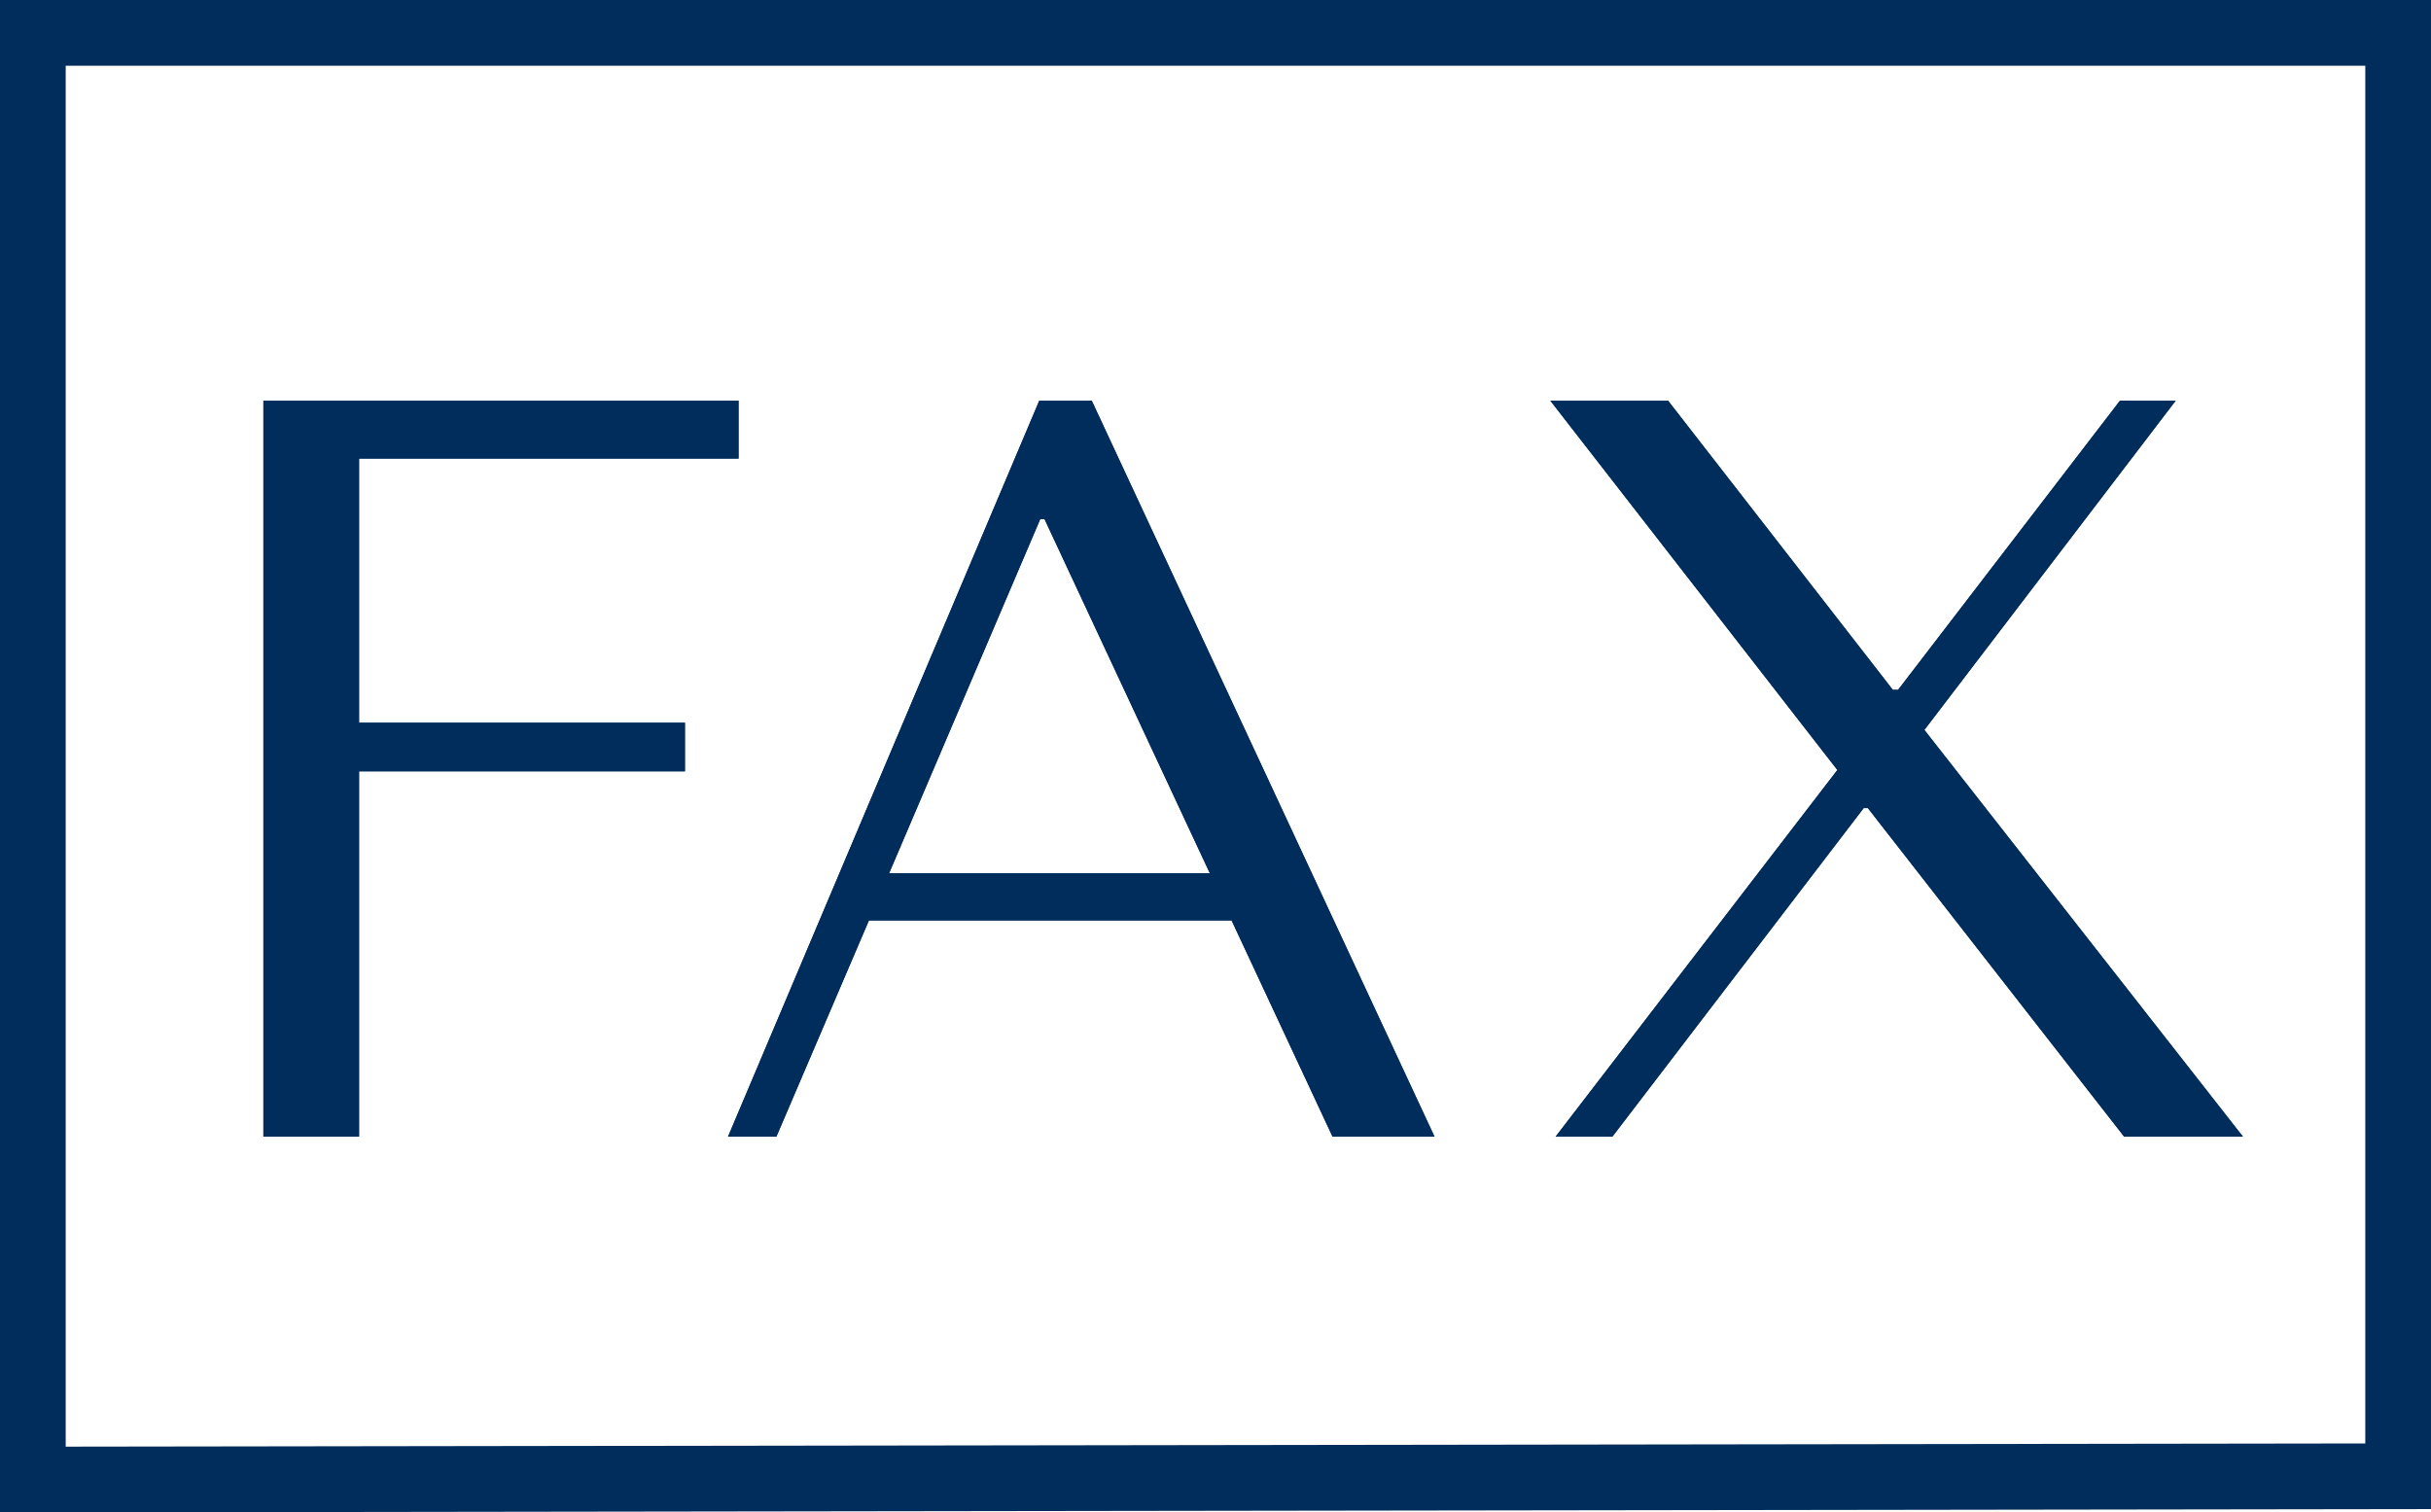
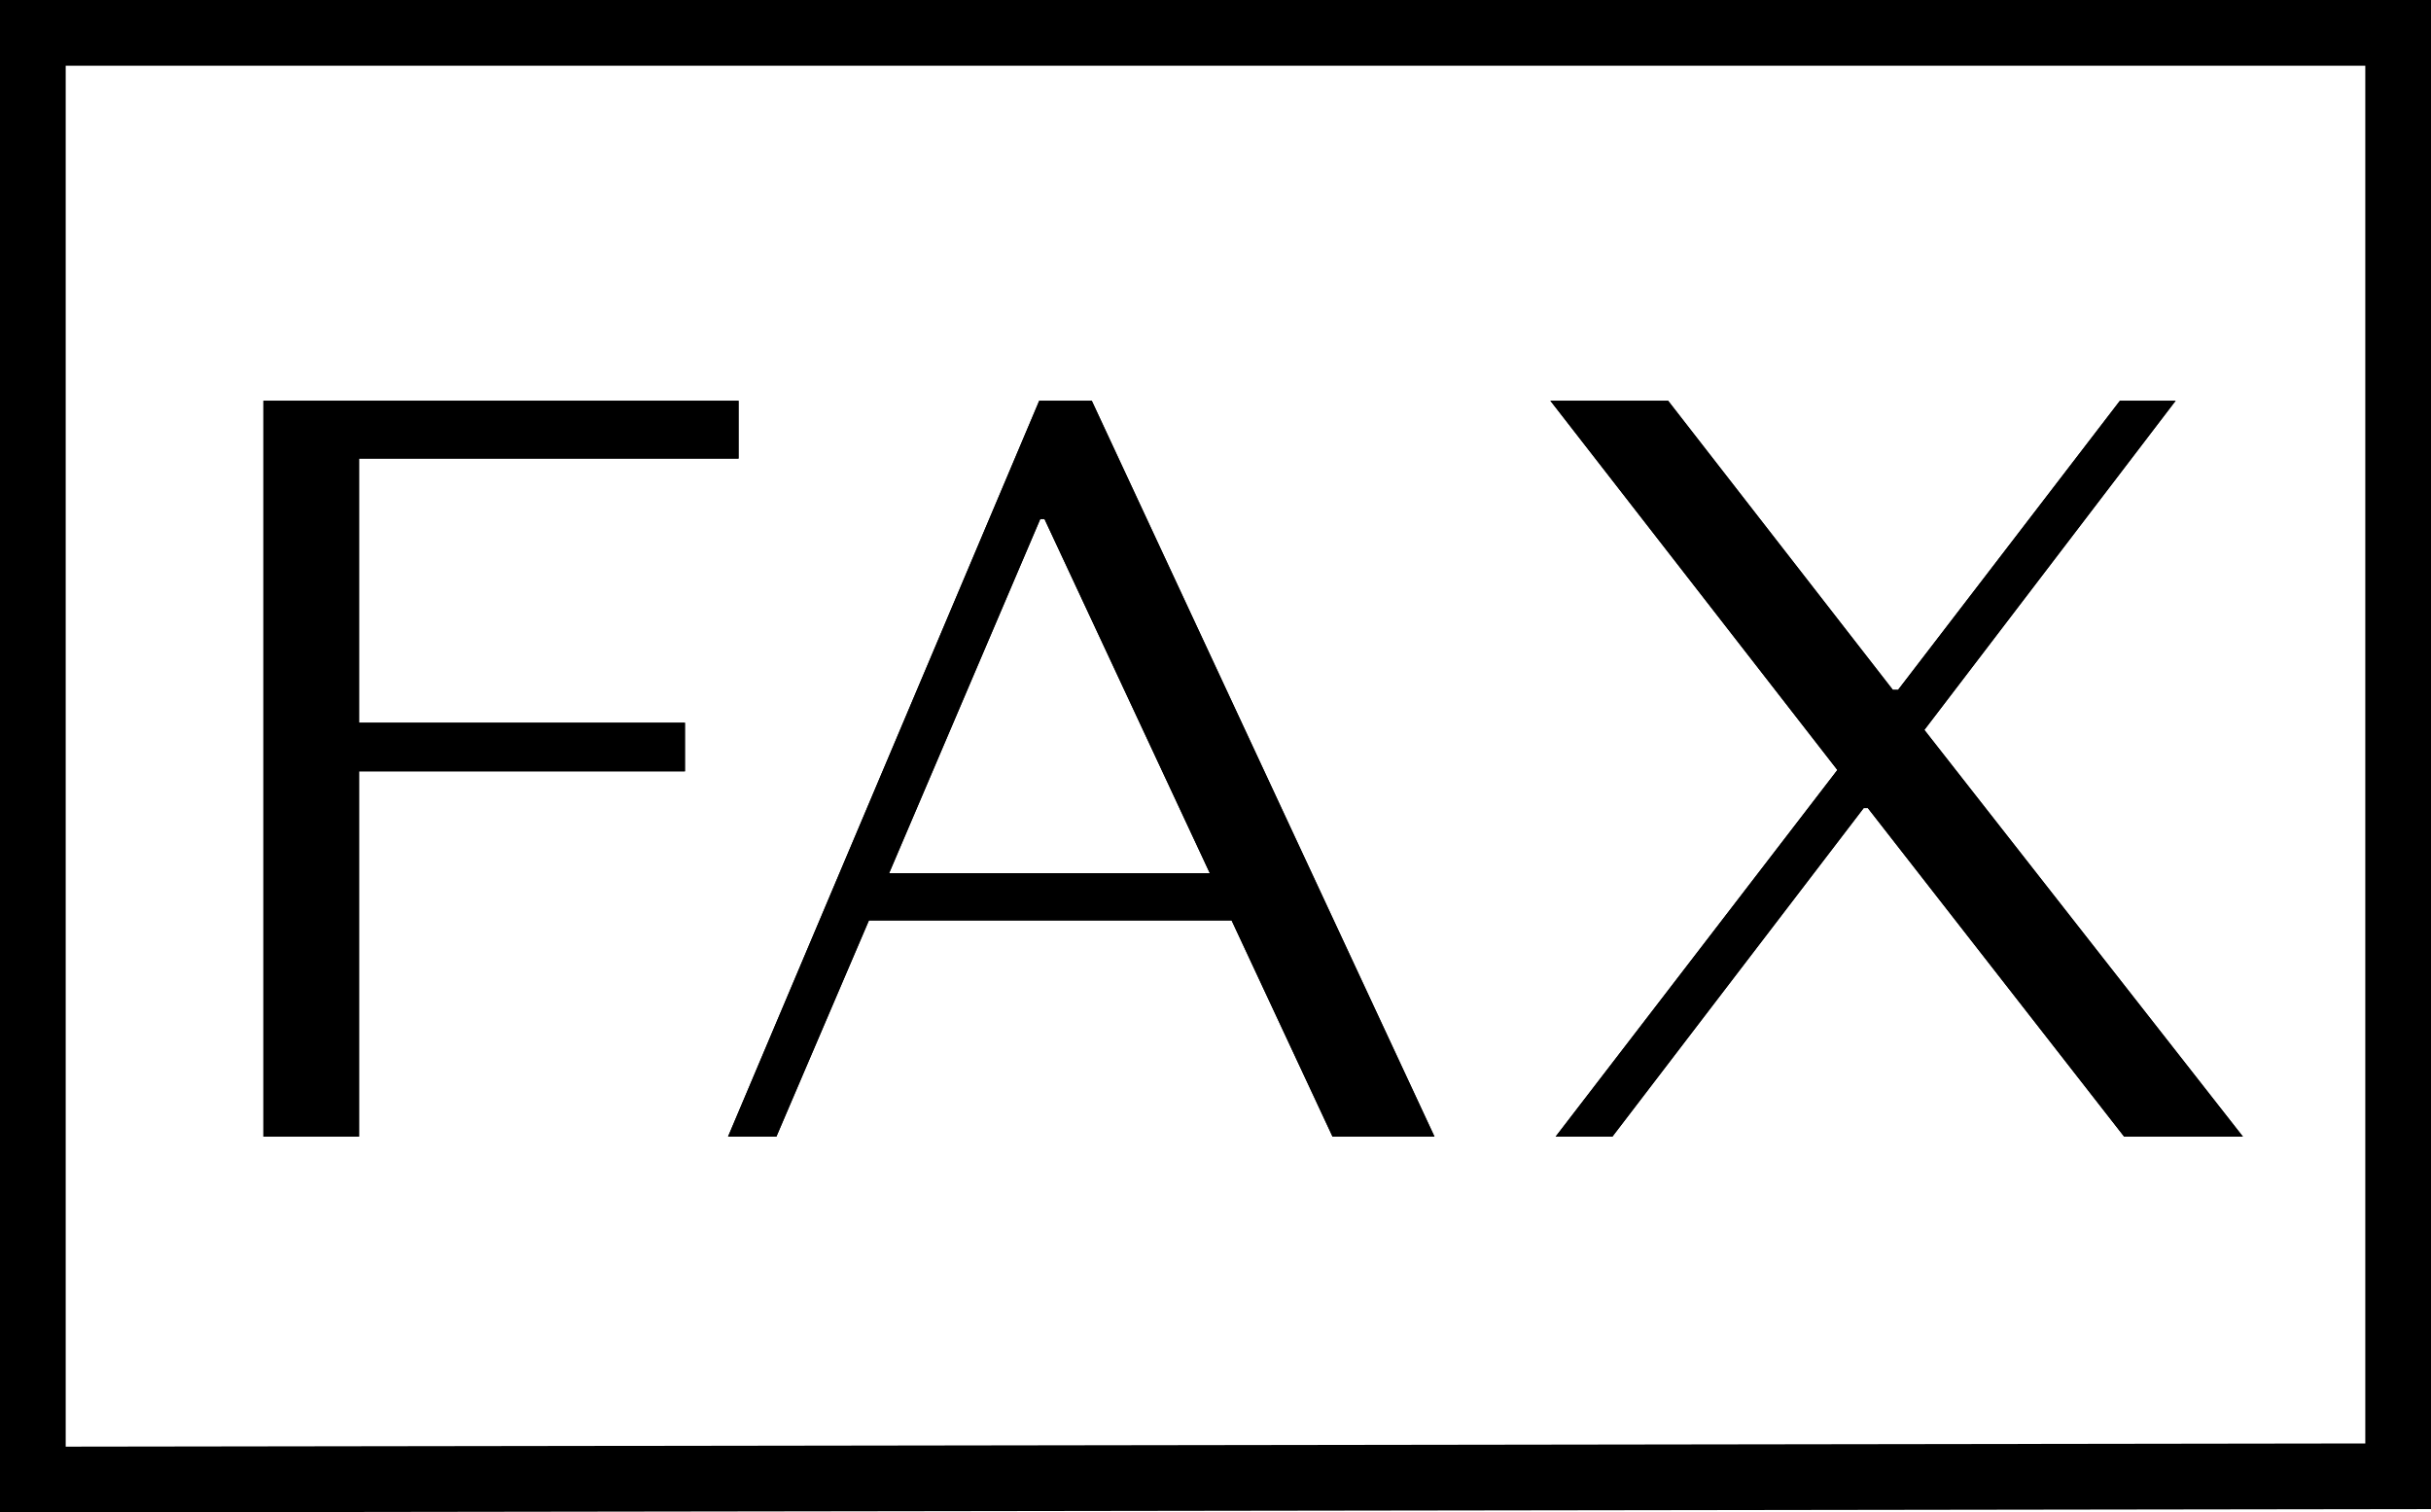
<svg xmlns="http://www.w3.org/2000/svg" id="FAX.svg" width="37" height="23" viewBox="0 0 37 23">
  <defs>
    <style>
      .cls-1 {
        fill: none;
-         stroke: #002d5b;
+         stroke: #000000;
        stroke-width: 1px;
      }

      .cls-1, .cls-2 {
        fill-rule: evenodd;
      }

      .cls-2 {
-         fill: #002d5b;
+         fill: #000000;
      }
    </style>
  </defs>
  <path id="FAX" class="cls-1" d="M438,5845.97V5824H402v22.02Z" transform="translate(-401.5 -5823.5)" />
  <path id="FAX-2" data-name="FAX" class="cls-2" d="M412.741,5829.6v0.88h-5.776v4.02h4.96v0.74h-4.96v5.56h-1.456v-11.2h7.232Zm1.984,7.91-1.408,3.29h-0.736l4.736-11.2h0.8l5.216,11.2h-1.552l-1.536-3.29h-5.52Zm2.672-6.11h-0.064l-2.3,5.39h4.88Zm12.912,2.6h0.08l3.376-4.4h0.848l-3.824,5.01,4.848,6.19h-1.808l-3.9-5h-0.064l-3.824,5h-0.864l4.288-5.58-4.368-5.62h1.792Z" transform="translate(-401.5 -5823.5)" />
  <path id="FAX-3" data-name="FAX" class="cls-2" d="M412.741,5829.6v0.88h-5.776v4.02h4.96v0.74h-4.96v5.56h-1.456v-11.2h7.232Zm1.984,7.91-1.408,3.29h-0.736l4.736-11.2h0.8l5.216,11.2h-1.552l-1.536-3.29h-5.52Zm2.672-6.11h-0.064l-2.3,5.39h4.88Zm12.912,2.6h0.08l3.376-4.4h0.848l-3.824,5.01,4.848,6.19h-1.808l-3.9-5h-0.064l-3.824,5h-0.864l4.288-5.58-4.368-5.62h1.792Z" transform="translate(-401.5 -5823.5)" />
</svg>
